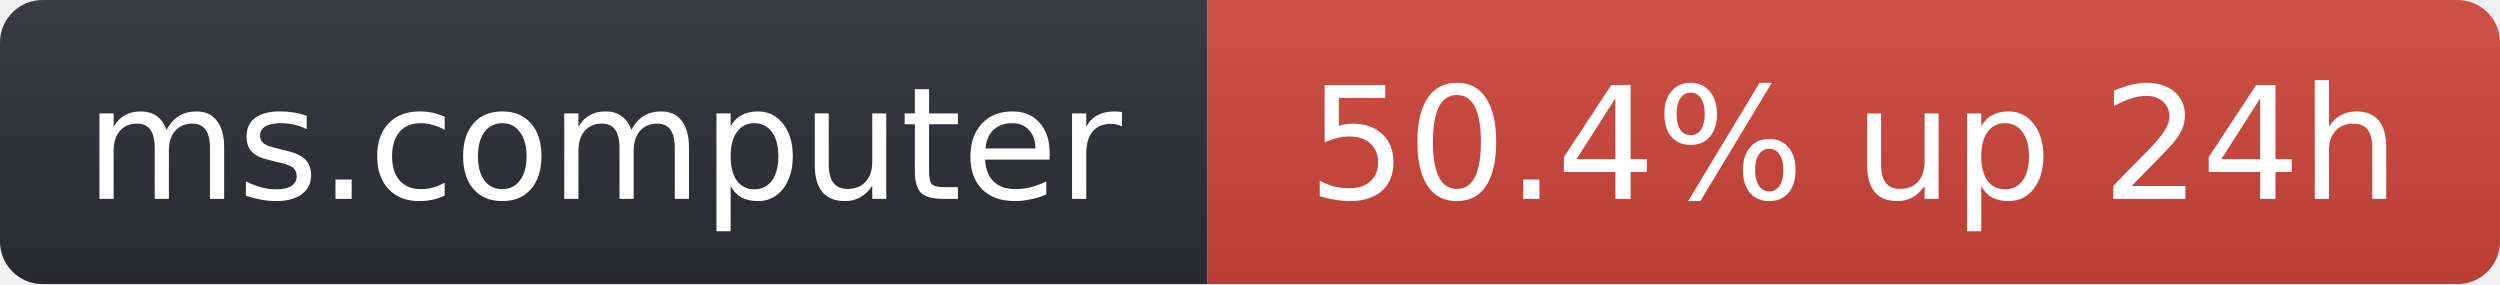
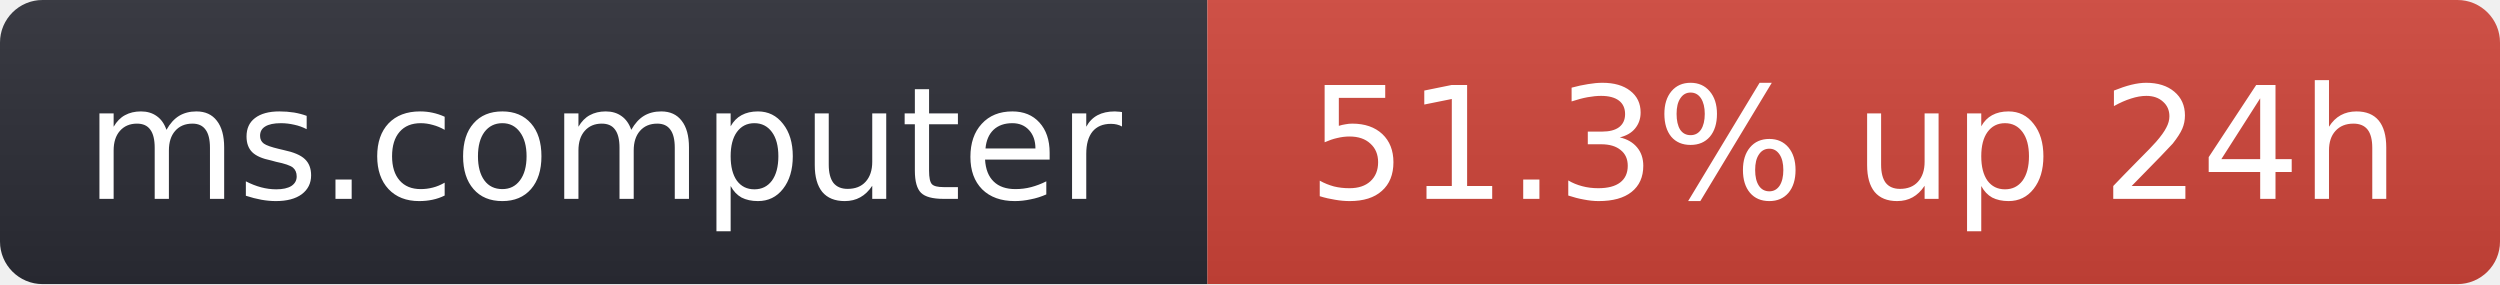
- <svg xmlns="http://www.w3.org/2000/svg" width="176" height="20" role="img" aria-label="ms.computer: 50.4% up 24h">
+ <svg xmlns="http://www.w3.org/2000/svg" width="176" height="20" role="img" aria-label="ms.computer: 51.3% up 24h">
  <linearGradient id="s" x2="0" y2="100%">
    <stop offset="0" stop-color="#bbb" stop-opacity=".1" />
    <stop offset="1" stop-opacity=".1" />
  </linearGradient>
  <clipPath id="r">
    <rect width="176" height="20" rx="3" fill="#fff" />
  </clipPath>
  <g clip-path="url(#r)">
    <rect width="85" height="20" fill="#2b2d35" />
    <rect x="85" width="91" height="20" fill="#d0453a" />
    <rect width="176" height="20" fill="url(#s)" />
  </g>
  <g fill="#fff" text-anchor="middle" font-family="Verdana,Geneva,DejaVu Sans,sans-serif" font-size="11">
    <text x="42.5" y="14">ms.computer</text>
-     <text x="130.5" y="14">50.4% up 24h</text>
+     <text x="130.5" y="14">51.3% up 24h</text>
  </g>
</svg>
